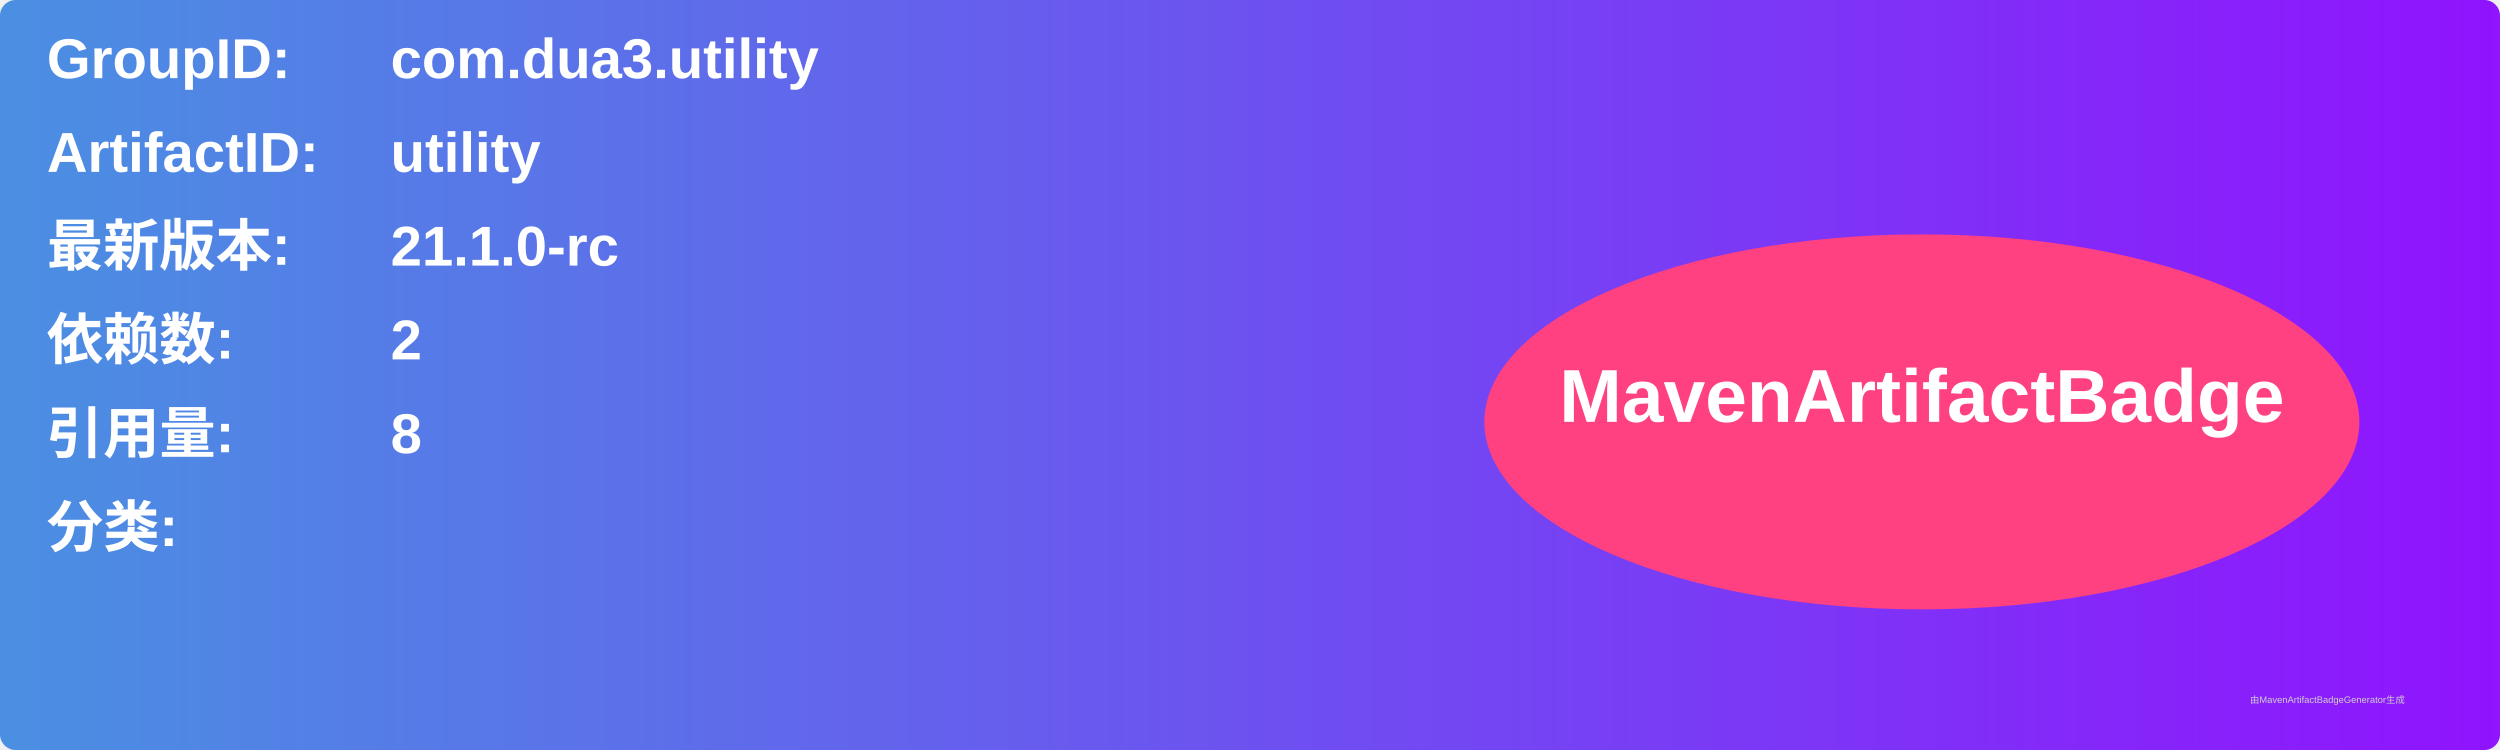
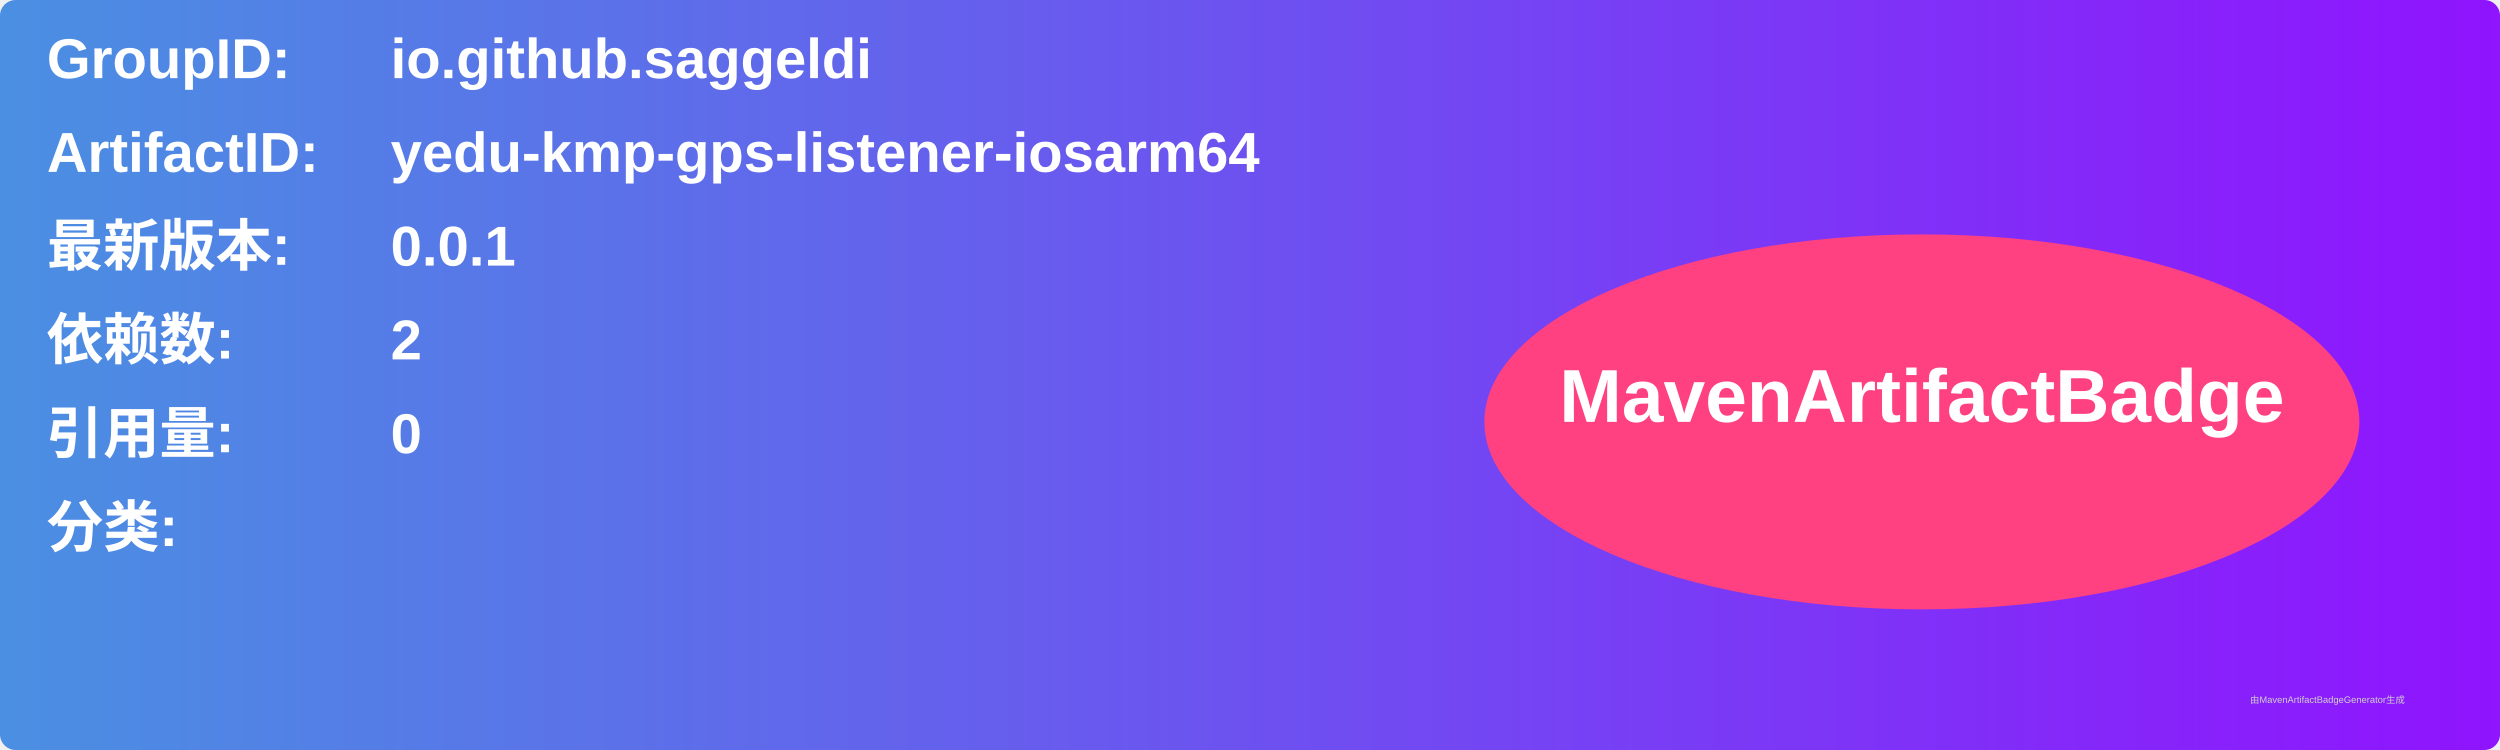
<svg xmlns="http://www.w3.org/2000/svg" width="800" height="240" viewBox="0 0 800 240">
  <linearGradient id="grad" x1="0%" y1="0%" x2="100%" y2="0%">
    <stop offset="0%" stop-color="#4a90e2" />
    <stop offset="100%" stop-color="#9013fe" />
  </linearGradient>
  <rect width="100%" height="100%" rx="5" ry="5" fill="url(#grad)" />
  <g transform="translate(15, 15)">
    <text x="0" y="10" font-family="Arial" font-size="18" fill="white" font-weight="bold" width="260">GroupID:</text>
-     <text x="110" y="10" font-family="Arial" font-size="18" fill="white" font-weight="bold" width="460">com.dua3.utility</text>
+     <text x="110" y="10" font-family="Arial" font-size="18" fill="white" font-weight="bold" width="460">io.github.saggeldi</text>
    <text x="0" y="40" font-family="Arial" font-size="18" fill="white" font-weight="bold" width="260">ArtifactID:</text>
-     <text x="110" y="40" font-family="Arial" font-size="18" fill="white" font-weight="bold" width="460">utility</text>
+     <text x="110" y="40" font-family="Arial" font-size="18" fill="white" font-weight="bold" width="460">yedu-kmp-gps-listener-iosarm64</text>
    <text x="0" y="70" font-family="Arial" font-size="18" fill="white" font-weight="bold">最新版本:</text>
    <text x="110" y="70" font-family="Arial" font-size="18" fill="white" font-weight="bold">
-       <tspan font-weight="bold">21.1.0-rc</tspan>
+       <tspan font-weight="bold">0.0.1</tspan>
    </text>
    <text x="0" y="100" font-family="Arial" font-size="18" fill="white" font-weight="bold">依赖数: </text>
    <text x="110" y="100" font-family="Arial" font-size="18" fill="white">
      <tspan font-weight="bold">2</tspan>
    </text>
    <text x="0" y="130" font-family="Arial" font-size="18" fill="white" font-weight="bold">引用量: </text>
    <text x="110" y="130" font-family="Arial" font-size="18" fill="white">
-       <tspan font-weight="bold">8</tspan>
+       <tspan font-weight="bold">0</tspan>
    </text>
    <text x="0" y="160" font-family="Arial" font-size="18" fill="white" font-weight="bold">分类:</text>
    <text x="10" y="190" font-family="Arial" font-size="10" fill="white">
      <tspan font-weight="bold" />
    </text>
    <ellipse cx="600" cy="120" rx="140" ry="60" fill="#ff4081" />
    <text x="600" y="120" text-anchor="middle" font-family="Arial" font-size="24" fill="white" font-weight="bold">MavenArtifactBadge</text>
  </g>
  <text x="720" y="225" font-family="Arial" font-size="3" fill="#d0d0d0">由MavenArtifactBadgeGenerator生成</text>
</svg>
